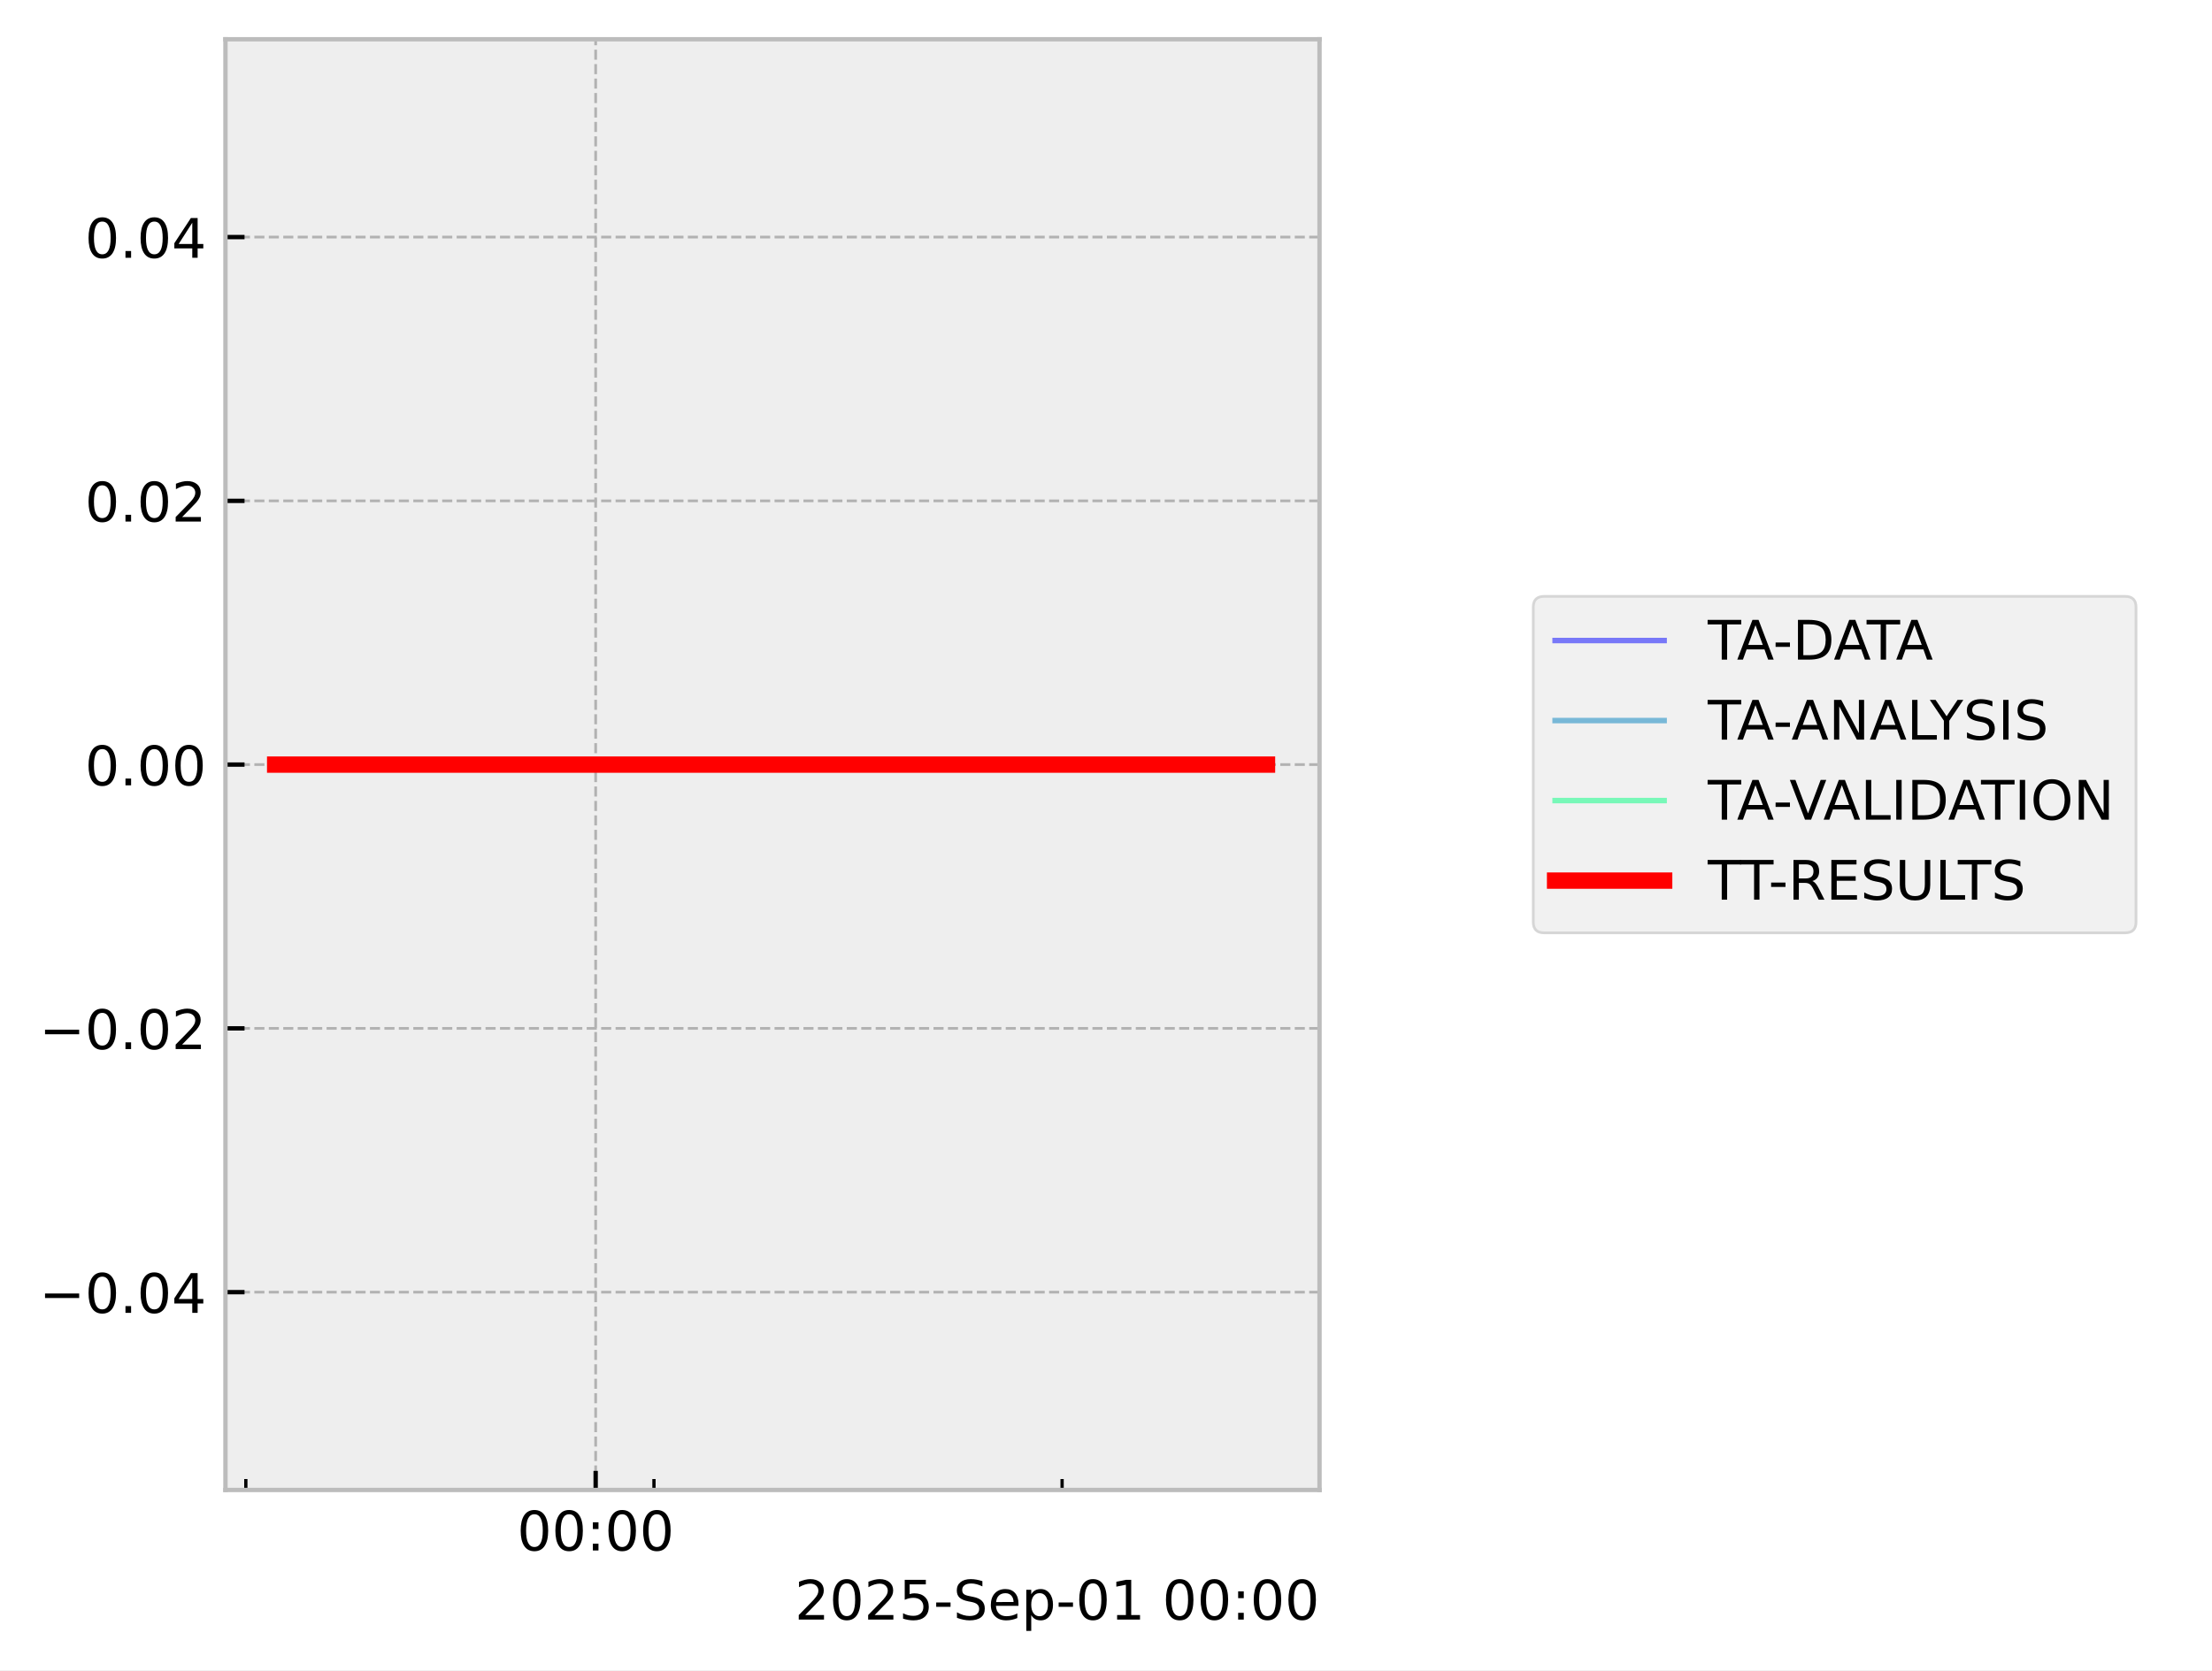
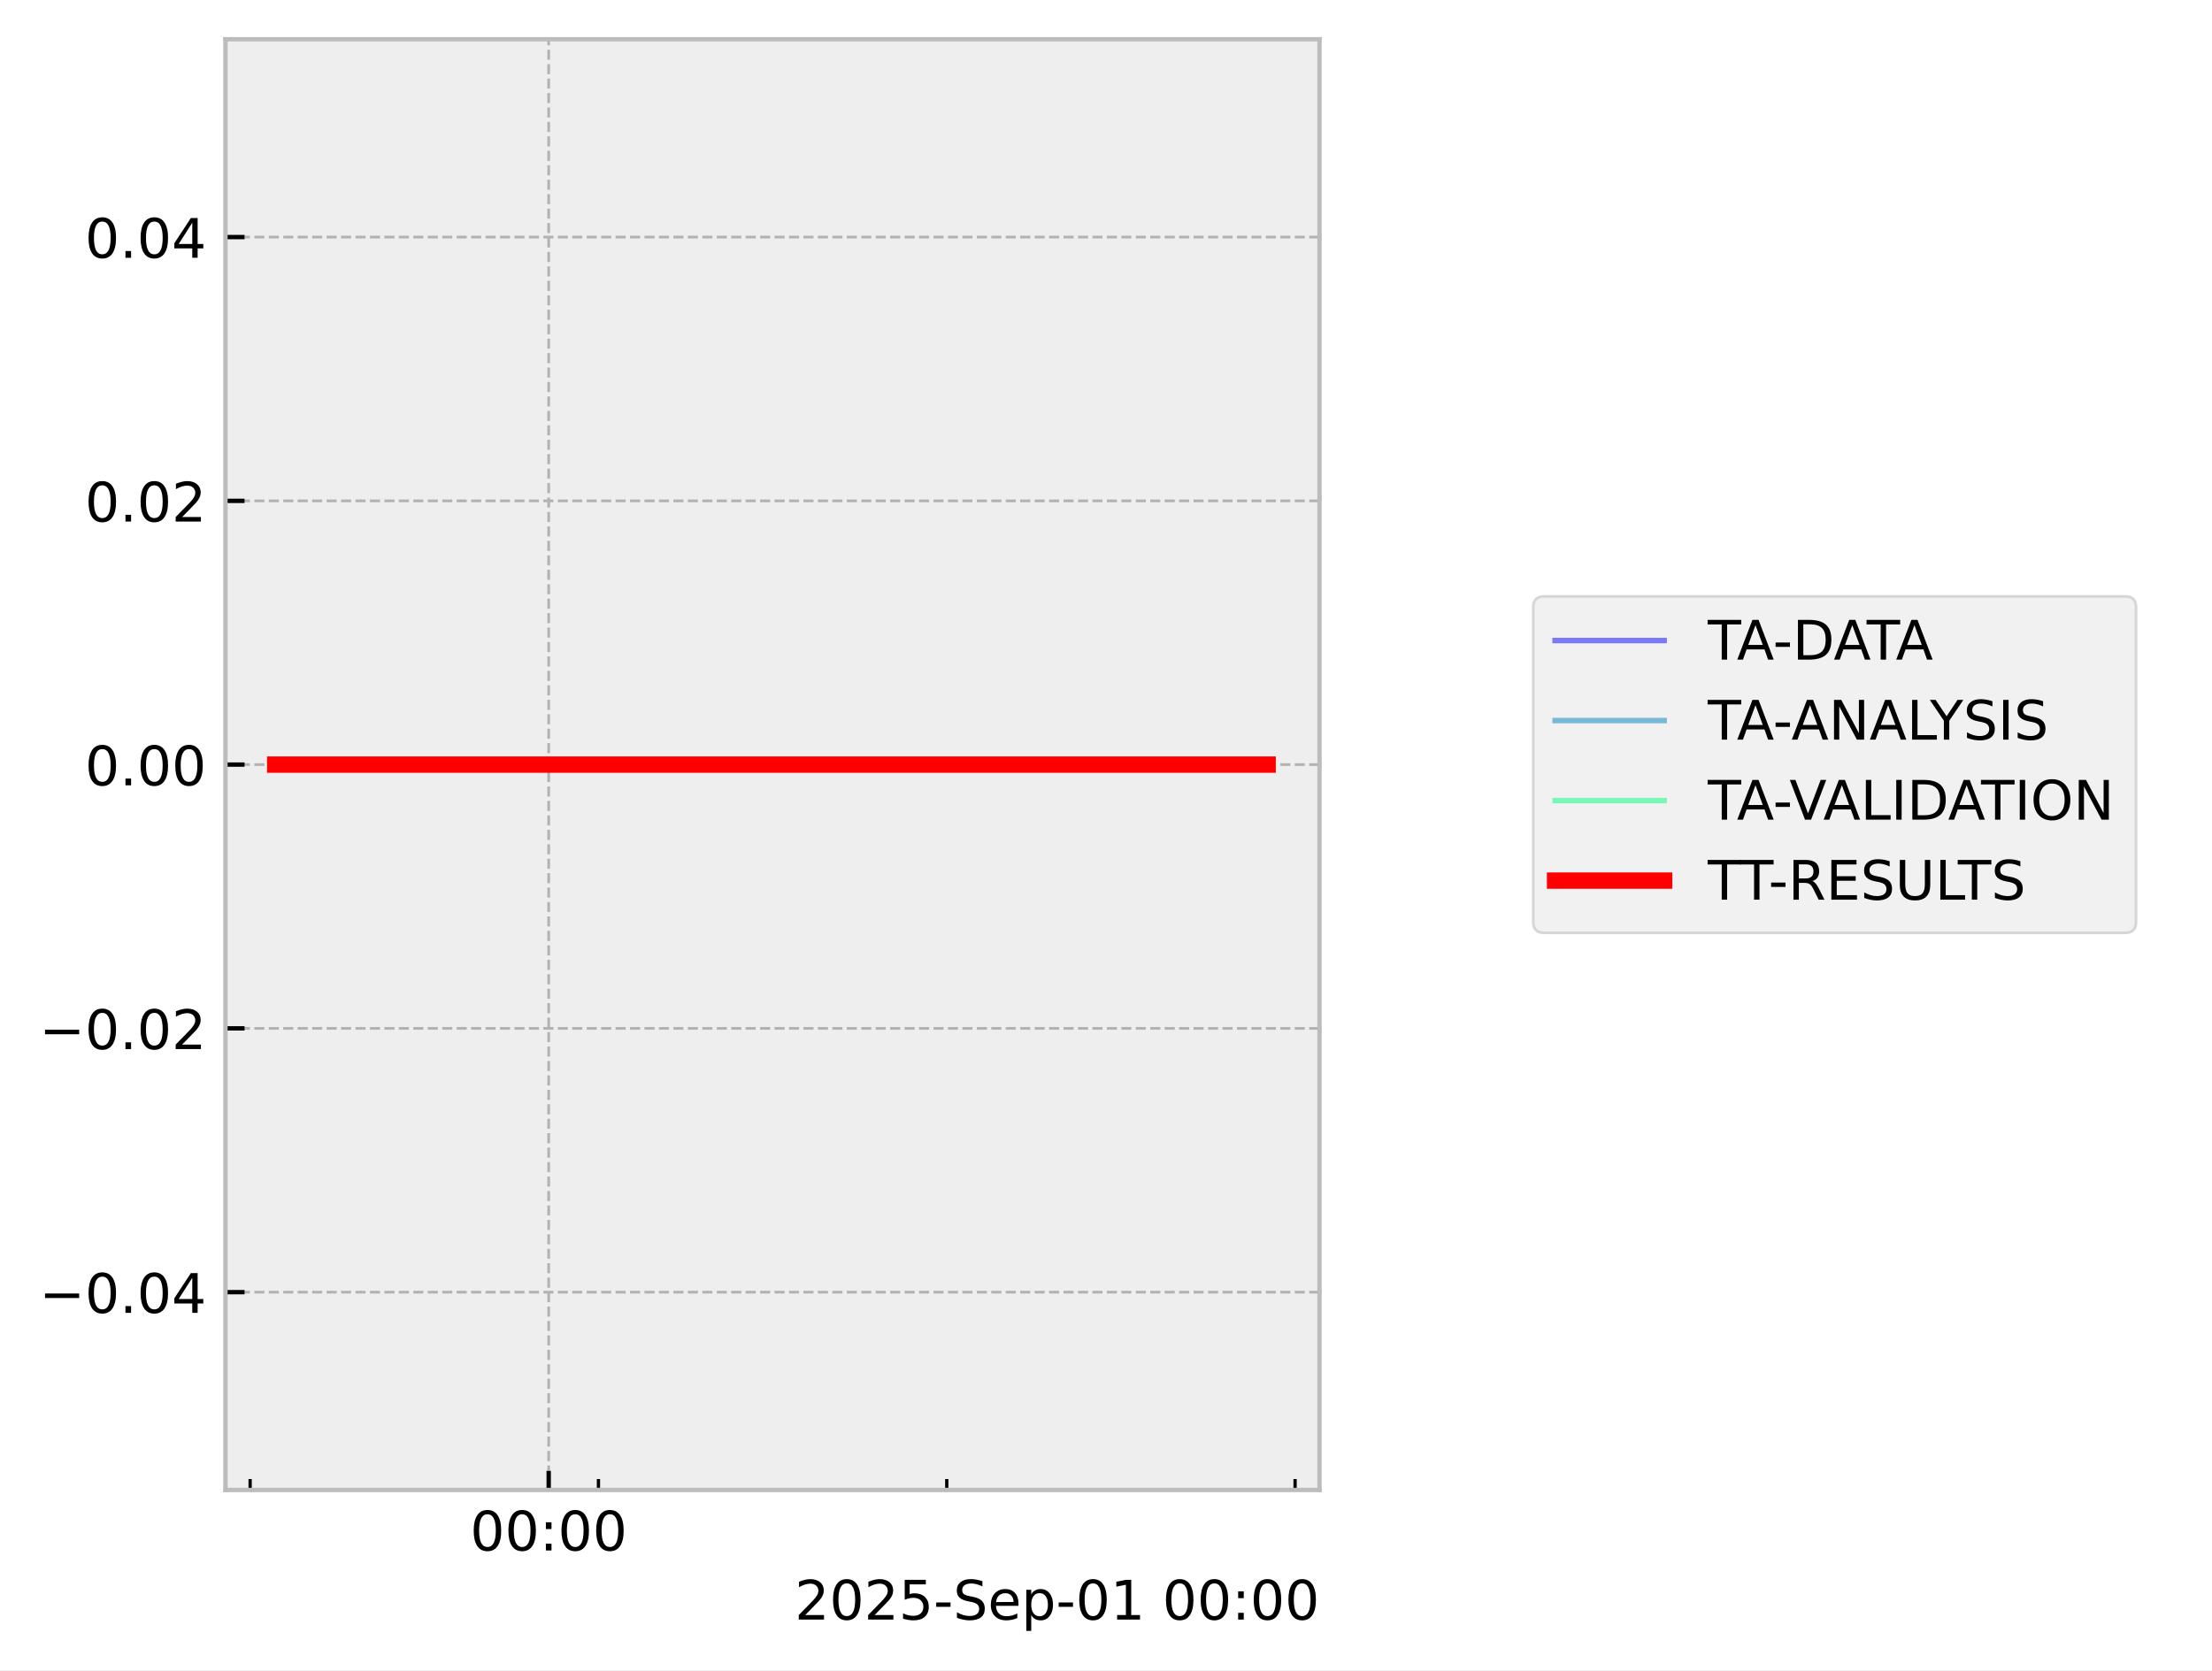
<svg xmlns="http://www.w3.org/2000/svg" xmlns:xlink="http://www.w3.org/1999/xlink" width="405.665pt" height="306.368pt" viewBox="0 0 405.665 306.368" version="1.1">
  <defs>
    <style type="text/css">*{stroke-linejoin: round; stroke-linecap: butt}</style>
  </defs>
  <g id="figure_1">
    <g id="patch_1">
      <path d="M 0 306.368  L 405.665 306.368  L 405.665 0  L 0 0  z " style="fill: #ffffff" />
    </g>
    <g id="axes_1">
      <g id="patch_2">
        <path d="M 41.345 273.312  L 241.991 273.312  L 241.991 7.2  L 41.345 7.2  z " style="fill: #eeeeee" />
      </g>
      <g id="matplotlib.axis_1">
        <g id="xtick_1">
          <g id="line2d_1">
-             <path d="M 109.24 273.312  L 109.24 7.2  " clip-path="url(#pb59e827b57)" style="fill: none; stroke-dasharray: 1.85,0.8; stroke-dashoffset: 0; stroke: #b2b2b2; stroke-width: 0.5" />
+             <path d="M 100.626 273.312  L 100.626 7.2  " clip-path="url(#p71a8dd1c8a)" style="fill: none; stroke-dasharray: 1.85,0.8; stroke-dashoffset: 0; stroke: #b2b2b2; stroke-width: 0.5" />
          </g>
          <g id="line2d_2">
            <defs>
-               <path id="m562dbcd59b" d="M 0 0  L 0 -3.5  " style="stroke: #000000; stroke-width: 0.8" />
-             </defs>
-             <g>
-               <use xlink:href="#m562dbcd59b" x="109.24" y="273.312" style="stroke: #000000; stroke-width: 0.8" />
+               <path id="md7181dbff6" d="M 0 0  L 0 -3.5  " style="stroke: #000000; stroke-width: 0.8" />
+             </defs>
+             <g>
+               <use xlink:href="#md7181dbff6" x="100.626" y="273.312" style="stroke: #000000; stroke-width: 0.8" />
            </g>
          </g>
          <g id="text_1">
-             <g transform="translate(94.83059 284.4104) scale(0.1 -0.1)">
+             <g transform="translate(86.2164 284.4104) scale(0.1 -0.1)">
              <defs>
                <path id="DejaVuSans-30" d="M 2034 4250  Q 1547 4250 1301 3770  Q 1056 3291 1056 2328  Q 1056 1369 1301 889  Q 1547 409 2034 409  Q 2525 409 2770 889  Q 3016 1369 3016 2328  Q 3016 3291 2770 3770  Q 2525 4250 2034 4250  z M 2034 4750  Q 2819 4750 3233 4129  Q 3647 3509 3647 2328  Q 3647 1150 3233 529  Q 2819 -91 2034 -91  Q 1250 -91 836 529  Q 422 1150 422 2328  Q 422 3509 836 4129  Q 1250 4750 2034 4750  z " transform="scale(0.015625)" />
                <path id="DejaVuSans-3a" d="M 750 794  L 1409 794  L 1409 0  L 750 0  L 750 794  z M 750 3309  L 1409 3309  L 1409 2516  L 750 2516  L 750 3309  z " transform="scale(0.015625)" />
              </defs>
              <use xlink:href="#DejaVuSans-30" />
              <use xlink:href="#DejaVuSans-30" transform="translate(63.62305 0)" />
              <use xlink:href="#DejaVuSans-3a" transform="translate(127.2461 0)" />
              <use xlink:href="#DejaVuSans-30" transform="translate(160.9375 0)" />
              <use xlink:href="#DejaVuSans-30" transform="translate(224.5605 0)" />
            </g>
          </g>
        </g>
        <g id="xtick_2">
          <g id="line2d_3">
            <defs>
-               <path id="m499cecd4a7" d="M 0 0  L 0 -2  " style="stroke: #000000; stroke-width: 0.6" />
-             </defs>
-             <g>
-               <use xlink:href="#m499cecd4a7" x="45.084" y="273.312" style="stroke: #000000; stroke-width: 0.6" />
+               <path id="m025713e68f" d="M 0 0  L 0 -2  " style="stroke: #000000; stroke-width: 0.6" />
+             </defs>
+             <g>
+               <use xlink:href="#m025713e68f" x="45.872" y="273.312" style="stroke: #000000; stroke-width: 0.6" />
            </g>
          </g>
        </g>
        <g id="xtick_3">
          <g id="line2d_4">
            <g>
-               <use xlink:href="#m499cecd4a7" x="119.933" y="273.312" style="stroke: #000000; stroke-width: 0.6" />
+               <use xlink:href="#m025713e68f" x="109.751" y="273.312" style="stroke: #000000; stroke-width: 0.6" />
            </g>
          </g>
        </g>
        <g id="xtick_4">
          <g id="line2d_5">
            <g>
-               <use xlink:href="#m499cecd4a7" x="194.782" y="273.312" style="stroke: #000000; stroke-width: 0.6" />
+               <use xlink:href="#m025713e68f" x="173.63" y="273.312" style="stroke: #000000; stroke-width: 0.6" />
+             </g>
+           </g>
+         </g>
+         <g id="xtick_5">
+           <g id="line2d_6">
+             <g>
+               <use xlink:href="#m025713e68f" x="237.509" y="273.312" style="stroke: #000000; stroke-width: 0.6" />
            </g>
          </g>
        </g>
        <g id="text_2">
          <g transform="translate(145.7537 297.0886) scale(0.1 -0.1)">
            <defs>
              <path id="DejaVuSans-32" d="M 1228 531  L 3431 531  L 3431 0  L 469 0  L 469 531  Q 828 903 1448 1529  Q 2069 2156 2228 2338  Q 2531 2678 2651 2914  Q 2772 3150 2772 3378  Q 2772 3750 2511 3984  Q 2250 4219 1831 4219  Q 1534 4219 1204 4116  Q 875 4013 500 3803  L 500 4441  Q 881 4594 1212 4672  Q 1544 4750 1819 4750  Q 2544 4750 2975 4387  Q 3406 4025 3406 3419  Q 3406 3131 3298 2873  Q 3191 2616 2906 2266  Q 2828 2175 2409 1742  Q 1991 1309 1228 531  z " transform="scale(0.015625)" />
              <path id="DejaVuSans-35" d="M 691 4666  L 3169 4666  L 3169 4134  L 1269 4134  L 1269 2991  Q 1406 3038 1543 3061  Q 1681 3084 1819 3084  Q 2600 3084 3056 2656  Q 3513 2228 3513 1497  Q 3513 744 3044 326  Q 2575 -91 1722 -91  Q 1428 -91 1123 -41  Q 819 9 494 109  L 494 744  Q 775 591 1075 516  Q 1375 441 1709 441  Q 2250 441 2565 725  Q 2881 1009 2881 1497  Q 2881 1984 2565 2268  Q 2250 2553 1709 2553  Q 1456 2553 1204 2497  Q 953 2441 691 2322  L 691 4666  z " transform="scale(0.015625)" />
              <path id="DejaVuSans-2d" d="M 313 2009  L 1997 2009  L 1997 1497  L 313 1497  L 313 2009  z " transform="scale(0.015625)" />
              <path id="DejaVuSans-53" d="M 3425 4513  L 3425 3897  Q 3066 4069 2747 4153  Q 2428 4238 2131 4238  Q 1616 4238 1336 4038  Q 1056 3838 1056 3469  Q 1056 3159 1242 3001  Q 1428 2844 1947 2747  L 2328 2669  Q 3034 2534 3370 2195  Q 3706 1856 3706 1288  Q 3706 609 3251 259  Q 2797 -91 1919 -91  Q 1588 -91 1214 -16  Q 841 59 441 206  L 441 856  Q 825 641 1194 531  Q 1563 422 1919 422  Q 2459 422 2753 634  Q 3047 847 3047 1241  Q 3047 1584 2836 1778  Q 2625 1972 2144 2069  L 1759 2144  Q 1053 2284 737 2584  Q 422 2884 422 3419  Q 422 4038 858 4394  Q 1294 4750 2059 4750  Q 2388 4750 2728 4690  Q 3069 4631 3425 4513  z " transform="scale(0.015625)" />
              <path id="DejaVuSans-65" d="M 3597 1894  L 3597 1613  L 953 1613  Q 991 1019 1311 708  Q 1631 397 2203 397  Q 2534 397 2845 478  Q 3156 559 3463 722  L 3463 178  Q 3153 47 2828 -22  Q 2503 -91 2169 -91  Q 1331 -91 842 396  Q 353 884 353 1716  Q 353 2575 817 3079  Q 1281 3584 2069 3584  Q 2775 3584 3186 3129  Q 3597 2675 3597 1894  z M 3022 2063  Q 3016 2534 2758 2815  Q 2500 3097 2075 3097  Q 1594 3097 1305 2825  Q 1016 2553 972 2059  L 3022 2063  z " transform="scale(0.015625)" />
              <path id="DejaVuSans-70" d="M 1159 525  L 1159 -1331  L 581 -1331  L 581 3500  L 1159 3500  L 1159 2969  Q 1341 3281 1617 3432  Q 1894 3584 2278 3584  Q 2916 3584 3314 3078  Q 3713 2572 3713 1747  Q 3713 922 3314 415  Q 2916 -91 2278 -91  Q 1894 -91 1617 61  Q 1341 213 1159 525  z M 3116 1747  Q 3116 2381 2855 2742  Q 2594 3103 2138 3103  Q 1681 3103 1420 2742  Q 1159 2381 1159 1747  Q 1159 1113 1420 752  Q 1681 391 2138 391  Q 2594 391 2855 752  Q 3116 1113 3116 1747  z " transform="scale(0.015625)" />
              <path id="DejaVuSans-31" d="M 794 531  L 1825 531  L 1825 4091  L 703 3866  L 703 4441  L 1819 4666  L 2450 4666  L 2450 531  L 3481 531  L 3481 0  L 794 0  L 794 531  z " transform="scale(0.015625)" />
              <path id="DejaVuSans-20" transform="scale(0.015625)" />
            </defs>
            <use xlink:href="#DejaVuSans-32" />
            <use xlink:href="#DejaVuSans-30" transform="translate(63.62305 0)" />
            <use xlink:href="#DejaVuSans-32" transform="translate(127.2461 0)" />
            <use xlink:href="#DejaVuSans-35" transform="translate(190.8691 0)" />
            <use xlink:href="#DejaVuSans-2d" transform="translate(254.4922 0)" />
            <use xlink:href="#DejaVuSans-53" transform="translate(290.5762 0)" />
            <use xlink:href="#DejaVuSans-65" transform="translate(354.0527 0)" />
            <use xlink:href="#DejaVuSans-70" transform="translate(415.5762 0)" />
            <use xlink:href="#DejaVuSans-2d" transform="translate(479.0527 0)" />
            <use xlink:href="#DejaVuSans-30" transform="translate(515.1367 0)" />
            <use xlink:href="#DejaVuSans-31" transform="translate(578.7598 0)" />
            <use xlink:href="#DejaVuSans-20" transform="translate(642.3828 0)" />
            <use xlink:href="#DejaVuSans-30" transform="translate(674.1699 0)" />
            <use xlink:href="#DejaVuSans-30" transform="translate(737.793 0)" />
            <use xlink:href="#DejaVuSans-3a" transform="translate(801.416 0)" />
            <use xlink:href="#DejaVuSans-30" transform="translate(835.1074 0)" />
            <use xlink:href="#DejaVuSans-30" transform="translate(898.7305 0)" />
          </g>
        </g>
      </g>
      <g id="matplotlib.axis_2">
        <g id="ytick_1">
-           <g id="line2d_6">
-             <path d="M 41.345 237.024  L 241.991 237.024  " clip-path="url(#pb59e827b57)" style="fill: none; stroke-dasharray: 1.85,0.8; stroke-dashoffset: 0; stroke: #b2b2b2; stroke-width: 0.5" />
-           </g>
          <g id="line2d_7">
-             <defs>
-               <path id="mc2c9fe7e17" d="M 0 0  L 3.5 0  " style="stroke: #000000; stroke-width: 0.8" />
-             </defs>
-             <g>
-               <use xlink:href="#mc2c9fe7e17" x="41.345" y="237.024" style="stroke: #000000; stroke-width: 0.8" />
+             <path d="M 41.345 237.024  L 241.991 237.024  " clip-path="url(#p71a8dd1c8a)" style="fill: none; stroke-dasharray: 1.85,0.8; stroke-dashoffset: 0; stroke: #b2b2b2; stroke-width: 0.5" />
+           </g>
+           <g id="line2d_8">
+             <defs>
+               <path id="mba2fc4b384" d="M 0 0  L 3.5 0  " style="stroke: #000000; stroke-width: 0.8" />
+             </defs>
+             <g>
+               <use xlink:href="#mba2fc4b384" x="41.345" y="237.024" style="stroke: #000000; stroke-width: 0.8" />
            </g>
          </g>
          <g id="text_3">
            <g transform="translate(7.2 240.8232) scale(0.1 -0.1)">
              <defs>
                <path id="DejaVuSans-2212" d="M 678 2272  L 4684 2272  L 4684 1741  L 678 1741  L 678 2272  z " transform="scale(0.015625)" />
                <path id="DejaVuSans-2e" d="M 684 794  L 1344 794  L 1344 0  L 684 0  L 684 794  z " transform="scale(0.015625)" />
                <path id="DejaVuSans-34" d="M 2419 4116  L 825 1625  L 2419 1625  L 2419 4116  z M 2253 4666  L 3047 4666  L 3047 1625  L 3713 1625  L 3713 1100  L 3047 1100  L 3047 0  L 2419 0  L 2419 1100  L 313 1100  L 313 1709  L 2253 4666  z " transform="scale(0.015625)" />
              </defs>
              <use xlink:href="#DejaVuSans-2212" />
              <use xlink:href="#DejaVuSans-30" transform="translate(83.78906 0)" />
              <use xlink:href="#DejaVuSans-2e" transform="translate(147.4121 0)" />
              <use xlink:href="#DejaVuSans-30" transform="translate(179.1992 0)" />
              <use xlink:href="#DejaVuSans-34" transform="translate(242.8223 0)" />
            </g>
          </g>
        </g>
        <g id="ytick_2">
-           <g id="line2d_8">
-             <path d="M 41.345 188.64  L 241.991 188.64  " clip-path="url(#pb59e827b57)" style="fill: none; stroke-dasharray: 1.85,0.8; stroke-dashoffset: 0; stroke: #b2b2b2; stroke-width: 0.5" />
-           </g>
          <g id="line2d_9">
-             <g>
-               <use xlink:href="#mc2c9fe7e17" x="41.345" y="188.64" style="stroke: #000000; stroke-width: 0.8" />
+             <path d="M 41.345 188.64  L 241.991 188.64  " clip-path="url(#p71a8dd1c8a)" style="fill: none; stroke-dasharray: 1.85,0.8; stroke-dashoffset: 0; stroke: #b2b2b2; stroke-width: 0.5" />
+           </g>
+           <g id="line2d_10">
+             <g>
+               <use xlink:href="#mba2fc4b384" x="41.345" y="188.64" style="stroke: #000000; stroke-width: 0.8" />
            </g>
          </g>
          <g id="text_4">
            <g transform="translate(7.2 192.4392) scale(0.1 -0.1)">
              <use xlink:href="#DejaVuSans-2212" />
              <use xlink:href="#DejaVuSans-30" transform="translate(83.78906 0)" />
              <use xlink:href="#DejaVuSans-2e" transform="translate(147.4121 0)" />
              <use xlink:href="#DejaVuSans-30" transform="translate(179.1992 0)" />
              <use xlink:href="#DejaVuSans-32" transform="translate(242.8223 0)" />
            </g>
          </g>
        </g>
        <g id="ytick_3">
-           <g id="line2d_10">
-             <path d="M 41.345 140.256  L 241.991 140.256  " clip-path="url(#pb59e827b57)" style="fill: none; stroke-dasharray: 1.85,0.8; stroke-dashoffset: 0; stroke: #b2b2b2; stroke-width: 0.5" />
-           </g>
          <g id="line2d_11">
-             <g>
-               <use xlink:href="#mc2c9fe7e17" x="41.345" y="140.256" style="stroke: #000000; stroke-width: 0.8" />
+             <path d="M 41.345 140.256  L 241.991 140.256  " clip-path="url(#p71a8dd1c8a)" style="fill: none; stroke-dasharray: 1.85,0.8; stroke-dashoffset: 0; stroke: #b2b2b2; stroke-width: 0.5" />
+           </g>
+           <g id="line2d_12">
+             <g>
+               <use xlink:href="#mba2fc4b384" x="41.345" y="140.256" style="stroke: #000000; stroke-width: 0.8" />
            </g>
          </g>
          <g id="text_5">
            <g transform="translate(15.57969 144.0552) scale(0.1 -0.1)">
              <use xlink:href="#DejaVuSans-30" />
              <use xlink:href="#DejaVuSans-2e" transform="translate(63.62305 0)" />
              <use xlink:href="#DejaVuSans-30" transform="translate(95.41016 0)" />
              <use xlink:href="#DejaVuSans-30" transform="translate(159.0332 0)" />
            </g>
          </g>
        </g>
        <g id="ytick_4">
-           <g id="line2d_12">
-             <path d="M 41.345 91.872  L 241.991 91.872  " clip-path="url(#pb59e827b57)" style="fill: none; stroke-dasharray: 1.85,0.8; stroke-dashoffset: 0; stroke: #b2b2b2; stroke-width: 0.5" />
-           </g>
          <g id="line2d_13">
-             <g>
-               <use xlink:href="#mc2c9fe7e17" x="41.345" y="91.872" style="stroke: #000000; stroke-width: 0.8" />
+             <path d="M 41.345 91.872  L 241.991 91.872  " clip-path="url(#p71a8dd1c8a)" style="fill: none; stroke-dasharray: 1.85,0.8; stroke-dashoffset: 0; stroke: #b2b2b2; stroke-width: 0.5" />
+           </g>
+           <g id="line2d_14">
+             <g>
+               <use xlink:href="#mba2fc4b384" x="41.345" y="91.872" style="stroke: #000000; stroke-width: 0.8" />
            </g>
          </g>
          <g id="text_6">
            <g transform="translate(15.57969 95.67122) scale(0.1 -0.1)">
              <use xlink:href="#DejaVuSans-30" />
              <use xlink:href="#DejaVuSans-2e" transform="translate(63.62305 0)" />
              <use xlink:href="#DejaVuSans-30" transform="translate(95.41016 0)" />
              <use xlink:href="#DejaVuSans-32" transform="translate(159.0332 0)" />
            </g>
          </g>
        </g>
        <g id="ytick_5">
-           <g id="line2d_14">
-             <path d="M 41.345 43.488  L 241.991 43.488  " clip-path="url(#pb59e827b57)" style="fill: none; stroke-dasharray: 1.85,0.8; stroke-dashoffset: 0; stroke: #b2b2b2; stroke-width: 0.5" />
-           </g>
          <g id="line2d_15">
-             <g>
-               <use xlink:href="#mc2c9fe7e17" x="41.345" y="43.488" style="stroke: #000000; stroke-width: 0.8" />
+             <path d="M 41.345 43.488  L 241.991 43.488  " clip-path="url(#p71a8dd1c8a)" style="fill: none; stroke-dasharray: 1.85,0.8; stroke-dashoffset: 0; stroke: #b2b2b2; stroke-width: 0.5" />
+           </g>
+           <g id="line2d_16">
+             <g>
+               <use xlink:href="#mba2fc4b384" x="41.345" y="43.488" style="stroke: #000000; stroke-width: 0.8" />
            </g>
          </g>
          <g id="text_7">
            <g transform="translate(15.57969 47.28722) scale(0.1 -0.1)">
              <use xlink:href="#DejaVuSans-30" />
              <use xlink:href="#DejaVuSans-2e" transform="translate(63.62305 0)" />
              <use xlink:href="#DejaVuSans-30" transform="translate(95.41016 0)" />
              <use xlink:href="#DejaVuSans-34" transform="translate(159.0332 0)" />
            </g>
          </g>
        </g>
      </g>
-       <g id="line2d_16">
-         <path d="M 50.466 140.256  L 52.054 140.256  L 60.448 140.256  L 61.741 140.256  L 62.168 140.256  L 63.09 140.256  L 74.266 140.256  L 84.194 140.256  L 212.756 140.256  L 220.351 140.256  L 232.357 140.256  L 232.871 140.256  " clip-path="url(#pb59e827b57)" style="fill: none; stroke: #0000ff; stroke-opacity: 0.5; stroke-linecap: square" />
-       </g>
      <g id="line2d_17">
-         <path d="M 50.466 140.256  L 52.054 140.256  L 60.448 140.256  L 61.741 140.256  L 62.168 140.256  L 63.09 140.256  L 74.266 140.256  L 84.194 140.256  L 212.756 140.256  L 220.351 140.256  L 232.357 140.256  L 232.871 140.256  " clip-path="url(#pb59e827b57)" style="fill: none; stroke: #0080bf; stroke-opacity: 0.5; stroke-linecap: square" />
+         <path d="M 50.466 140.256  L 51.821 140.256  L 58.985 140.256  L 60.088 140.256  L 60.453 140.256  L 61.239 140.256  L 70.777 140.256  L 79.251 140.256  L 188.97 140.256  L 195.452 140.256  L 206.137 140.256  L 232.477 140.256  L 232.871 140.256  " clip-path="url(#p71a8dd1c8a)" style="fill: none; stroke: #0000ff; stroke-opacity: 0.5; stroke-linecap: square" />
      </g>
      <g id="line2d_18">
-         <path d="M 50.466 140.256  L 52.054 140.256  L 60.448 140.256  L 61.741 140.256  L 62.168 140.256  L 63.09 140.256  L 74.266 140.256  L 84.194 140.256  L 212.756 140.256  L 220.351 140.256  L 232.357 140.256  L 232.871 140.256  " clip-path="url(#pb59e827b57)" style="fill: none; stroke: #00ff80; stroke-opacity: 0.5; stroke-linecap: square" />
+         <path d="M 50.466 140.256  L 51.821 140.256  L 58.985 140.256  L 60.088 140.256  L 60.453 140.256  L 61.239 140.256  L 70.777 140.256  L 79.251 140.256  L 188.97 140.256  L 195.452 140.256  L 206.137 140.256  L 232.477 140.256  L 232.871 140.256  " clip-path="url(#p71a8dd1c8a)" style="fill: none; stroke: #0080bf; stroke-opacity: 0.5; stroke-linecap: square" />
      </g>
      <g id="line2d_19">
-         <path d="M 50.466 140.256  L 52.054 140.256  L 60.448 140.256  L 61.741 140.256  L 62.168 140.256  L 63.09 140.256  L 74.266 140.256  L 84.194 140.256  L 232.357 140.256  " clip-path="url(#pb59e827b57)" style="fill: none; stroke: #ff0000; stroke-width: 3; stroke-linecap: square" />
+         <path d="M 50.466 140.256  L 51.821 140.256  L 58.985 140.256  L 60.088 140.256  L 60.453 140.256  L 61.239 140.256  L 70.777 140.256  L 79.251 140.256  L 188.97 140.256  L 195.452 140.256  L 206.137 140.256  L 232.477 140.256  L 232.871 140.256  " clip-path="url(#p71a8dd1c8a)" style="fill: none; stroke: #00ff80; stroke-opacity: 0.5; stroke-linecap: square" />
+       </g>
+       <g id="line2d_20">
+         <path d="M 50.466 140.256  L 51.821 140.256  L 58.985 140.256  L 60.088 140.256  L 60.453 140.256  L 61.239 140.256  L 70.777 140.256  L 79.251 140.256  L 232.477 140.256  " clip-path="url(#p71a8dd1c8a)" style="fill: none; stroke: #ff0000; stroke-width: 3; stroke-linecap: square" />
      </g>
      <g id="patch_3">
        <path d="M 41.345 273.312  L 41.345 7.2  " style="fill: none; stroke: #bcbcbc; stroke-width: 0.8; stroke-linejoin: miter; stroke-linecap: square" />
      </g>
      <g id="patch_4">
        <path d="M 241.991 273.312  L 241.991 7.2  " style="fill: none; stroke: #bcbcbc; stroke-width: 0.8; stroke-linejoin: miter; stroke-linecap: square" />
      </g>
      <g id="patch_5">
        <path d="M 41.345 273.312  L 241.991 273.312  " style="fill: none; stroke: #bcbcbc; stroke-width: 0.8; stroke-linejoin: miter; stroke-linecap: square" />
      </g>
      <g id="patch_6">
        <path d="M 41.345 7.2  L 241.991 7.2  " style="fill: none; stroke: #bcbcbc; stroke-width: 0.8; stroke-linejoin: miter; stroke-linecap: square" />
      </g>
    </g>
    <g id="axes_2">
      <g id="legend_1">
        <g id="patch_7">
          <path d="M 283.193 171.112  L 389.729 171.112  Q 391.729 171.112 391.729 169.112  L 391.729 111.4  Q 391.729 109.4 389.729 109.4  L 283.193 109.4  Q 281.193 109.4 281.193 111.4  L 281.193 169.112  Q 281.193 171.112 283.193 171.112  z " style="fill: #eeeeee; opacity: 0.8; stroke: #cccccc; stroke-width: 0.5; stroke-linejoin: miter" />
        </g>
-         <g id="line2d_20">
+         <g id="line2d_21">
          <path d="M 285.193 117.498  L 295.193 117.498  L 305.193 117.498  " style="fill: none; stroke: #0000ff; stroke-opacity: 0.5; stroke-linecap: square" />
        </g>
        <g id="text_8">
          <g transform="translate(313.193 120.9982) scale(0.1 -0.1)">
            <defs>
              <path id="DejaVuSans-54" d="M -19 4666  L 3928 4666  L 3928 4134  L 2272 4134  L 2272 0  L 1638 0  L 1638 4134  L -19 4134  L -19 4666  z " transform="scale(0.015625)" />
              <path id="DejaVuSans-41" d="M 2188 4044  L 1331 1722  L 3047 1722  L 2188 4044  z M 1831 4666  L 2547 4666  L 4325 0  L 3669 0  L 3244 1197  L 1141 1197  L 716 0  L 50 0  L 1831 4666  z " transform="scale(0.015625)" />
              <path id="DejaVuSans-44" d="M 1259 4147  L 1259 519  L 2022 519  Q 2988 519 3436 956  Q 3884 1394 3884 2338  Q 3884 3275 3436 3711  Q 2988 4147 2022 4147  L 1259 4147  z M 628 4666  L 1925 4666  Q 3281 4666 3915 4102  Q 4550 3538 4550 2338  Q 4550 1131 3912 565  Q 3275 0 1925 0  L 628 0  L 628 4666  z " transform="scale(0.015625)" />
            </defs>
            <use xlink:href="#DejaVuSans-54" />
            <use xlink:href="#DejaVuSans-41" transform="translate(53.33398 0)" />
            <use xlink:href="#DejaVuSans-2d" transform="translate(119.4922 0)" />
            <use xlink:href="#DejaVuSans-44" transform="translate(155.5762 0)" />
            <use xlink:href="#DejaVuSans-41" transform="translate(230.8281 0)" />
            <use xlink:href="#DejaVuSans-54" transform="translate(291.4863 0)" />
            <use xlink:href="#DejaVuSans-41" transform="translate(344.8203 0)" />
          </g>
        </g>
-         <g id="line2d_21">
+         <g id="line2d_22">
          <path d="M 285.193 132.176  L 295.193 132.176  L 305.193 132.176  " style="fill: none; stroke: #0080bf; stroke-opacity: 0.5; stroke-linecap: square" />
        </g>
        <g id="text_9">
          <g transform="translate(313.193 135.6763) scale(0.1 -0.1)">
            <defs>
              <path id="DejaVuSans-4e" d="M 628 4666  L 1478 4666  L 3547 763  L 3547 4666  L 4159 4666  L 4159 0  L 3309 0  L 1241 3903  L 1241 0  L 628 0  L 628 4666  z " transform="scale(0.015625)" />
              <path id="DejaVuSans-4c" d="M 628 4666  L 1259 4666  L 1259 531  L 3531 531  L 3531 0  L 628 0  L 628 4666  z " transform="scale(0.015625)" />
              <path id="DejaVuSans-59" d="M -13 4666  L 666 4666  L 1959 2747  L 3244 4666  L 3922 4666  L 2272 2222  L 2272 0  L 1638 0  L 1638 2222  L -13 4666  z " transform="scale(0.015625)" />
              <path id="DejaVuSans-49" d="M 628 4666  L 1259 4666  L 1259 0  L 628 0  L 628 4666  z " transform="scale(0.015625)" />
            </defs>
            <use xlink:href="#DejaVuSans-54" />
            <use xlink:href="#DejaVuSans-41" transform="translate(53.33398 0)" />
            <use xlink:href="#DejaVuSans-2d" transform="translate(119.4922 0)" />
            <use xlink:href="#DejaVuSans-41" transform="translate(153.3262 0)" />
            <use xlink:href="#DejaVuSans-4e" transform="translate(221.7344 0)" />
            <use xlink:href="#DejaVuSans-41" transform="translate(296.5391 0)" />
            <use xlink:href="#DejaVuSans-4c" transform="translate(364.9473 0)" />
            <use xlink:href="#DejaVuSans-59" transform="translate(407.4102 0)" />
            <use xlink:href="#DejaVuSans-53" transform="translate(468.4941 0)" />
            <use xlink:href="#DejaVuSans-49" transform="translate(531.9707 0)" />
            <use xlink:href="#DejaVuSans-53" transform="translate(561.4629 0)" />
          </g>
        </g>
-         <g id="line2d_22">
+         <g id="line2d_23">
          <path d="M 285.193 146.854  L 295.193 146.854  L 305.193 146.854  " style="fill: none; stroke: #00ff80; stroke-opacity: 0.5; stroke-linecap: square" />
        </g>
        <g id="text_10">
          <g transform="translate(313.193 150.3544) scale(0.1 -0.1)">
            <defs>
              <path id="DejaVuSans-56" d="M 1831 0  L 50 4666  L 709 4666  L 2188 738  L 3669 4666  L 4325 4666  L 2547 0  L 1831 0  z " transform="scale(0.015625)" />
              <path id="DejaVuSans-4f" d="M 2522 4238  Q 1834 4238 1429 3725  Q 1025 3213 1025 2328  Q 1025 1447 1429 934  Q 1834 422 2522 422  Q 3209 422 3611 934  Q 4013 1447 4013 2328  Q 4013 3213 3611 3725  Q 3209 4238 2522 4238  z M 2522 4750  Q 3503 4750 4090 4092  Q 4678 3434 4678 2328  Q 4678 1225 4090 567  Q 3503 -91 2522 -91  Q 1538 -91 948 565  Q 359 1222 359 2328  Q 359 3434 948 4092  Q 1538 4750 2522 4750  z " transform="scale(0.015625)" />
            </defs>
            <use xlink:href="#DejaVuSans-54" />
            <use xlink:href="#DejaVuSans-41" transform="translate(53.33398 0)" />
            <use xlink:href="#DejaVuSans-2d" transform="translate(119.4922 0)" />
            <use xlink:href="#DejaVuSans-56" transform="translate(149.7012 0)" />
            <use xlink:href="#DejaVuSans-41" transform="translate(211.7344 0)" />
            <use xlink:href="#DejaVuSans-4c" transform="translate(280.1426 0)" />
            <use xlink:href="#DejaVuSans-49" transform="translate(335.8555 0)" />
            <use xlink:href="#DejaVuSans-44" transform="translate(365.3477 0)" />
            <use xlink:href="#DejaVuSans-41" transform="translate(440.5996 0)" />
            <use xlink:href="#DejaVuSans-54" transform="translate(501.2578 0)" />
            <use xlink:href="#DejaVuSans-49" transform="translate(562.3418 0)" />
            <use xlink:href="#DejaVuSans-4f" transform="translate(591.834 0)" />
            <use xlink:href="#DejaVuSans-4e" transform="translate(670.5449 0)" />
          </g>
        </g>
-         <g id="line2d_23">
+         <g id="line2d_24">
          <path d="M 285.193 161.533  L 295.193 161.533  L 305.193 161.533  " style="fill: none; stroke: #ff0000; stroke-width: 3; stroke-linecap: square" />
        </g>
        <g id="text_11">
          <g transform="translate(313.193 165.0326) scale(0.1 -0.1)">
            <defs>
              <path id="DejaVuSans-52" d="M 2841 2188  Q 3044 2119 3236 1894  Q 3428 1669 3622 1275  L 4263 0  L 3584 0  L 2988 1197  Q 2756 1666 2539 1819  Q 2322 1972 1947 1972  L 1259 1972  L 1259 0  L 628 0  L 628 4666  L 2053 4666  Q 2853 4666 3247 4331  Q 3641 3997 3641 3322  Q 3641 2881 3436 2590  Q 3231 2300 2841 2188  z M 1259 4147  L 1259 2491  L 2053 2491  Q 2509 2491 2742 2702  Q 2975 2913 2975 3322  Q 2975 3731 2742 3939  Q 2509 4147 2053 4147  L 1259 4147  z " transform="scale(0.015625)" />
              <path id="DejaVuSans-45" d="M 628 4666  L 3578 4666  L 3578 4134  L 1259 4134  L 1259 2753  L 3481 2753  L 3481 2222  L 1259 2222  L 1259 531  L 3634 531  L 3634 0  L 628 0  L 628 4666  z " transform="scale(0.015625)" />
              <path id="DejaVuSans-55" d="M 556 4666  L 1191 4666  L 1191 1831  Q 1191 1081 1462 751  Q 1734 422 2344 422  Q 2950 422 3222 751  Q 3494 1081 3494 1831  L 3494 4666  L 4128 4666  L 4128 1753  Q 4128 841 3676 375  Q 3225 -91 2344 -91  Q 1459 -91 1007 375  Q 556 841 556 1753  L 556 4666  z " transform="scale(0.015625)" />
            </defs>
            <use xlink:href="#DejaVuSans-54" />
            <use xlink:href="#DejaVuSans-54" transform="translate(59.33398 0)" />
            <use xlink:href="#DejaVuSans-2d" transform="translate(111.293 0)" />
            <use xlink:href="#DejaVuSans-52" transform="translate(147.377 0)" />
            <use xlink:href="#DejaVuSans-45" transform="translate(216.8594 0)" />
            <use xlink:href="#DejaVuSans-53" transform="translate(280.043 0)" />
            <use xlink:href="#DejaVuSans-55" transform="translate(343.5195 0)" />
            <use xlink:href="#DejaVuSans-4c" transform="translate(416.7129 0)" />
            <use xlink:href="#DejaVuSans-54" transform="translate(458.6758 0)" />
            <use xlink:href="#DejaVuSans-53" transform="translate(519.7598 0)" />
          </g>
        </g>
      </g>
    </g>
  </g>
  <defs>
-     <clipPath id="pb59e827b57">
+     <clipPath id="p71a8dd1c8a">
      <rect x="41.345" y="7.2" width="200.646" height="266.112" />
    </clipPath>
  </defs>
</svg>
